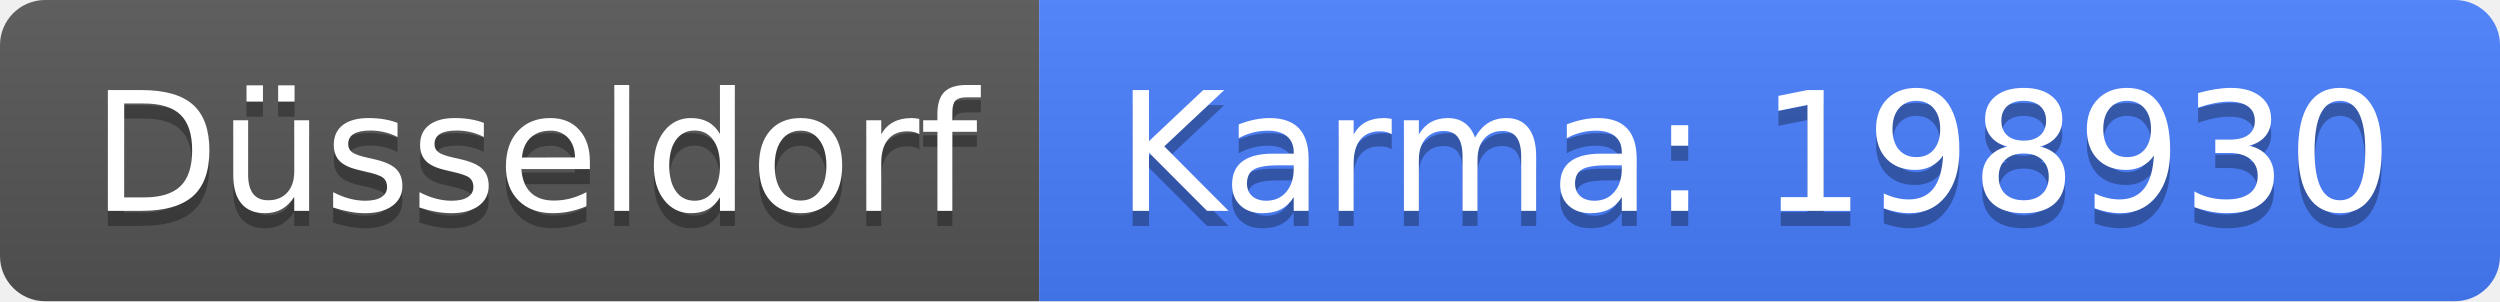
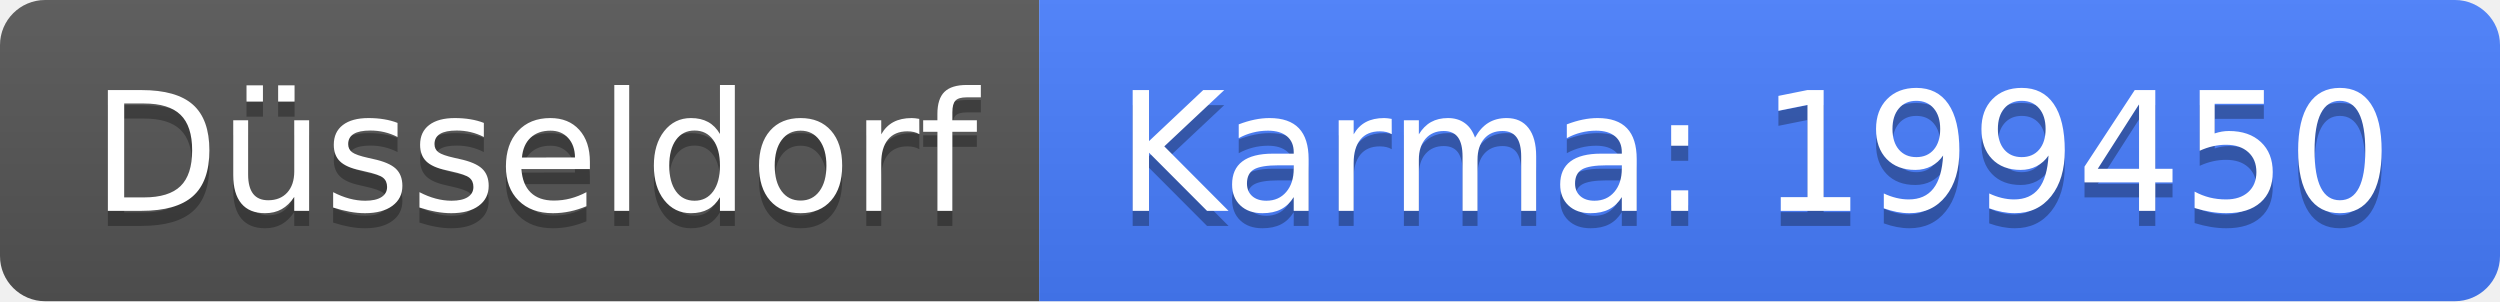
<svg xmlns="http://www.w3.org/2000/svg" width="166" height="20">
  <linearGradient id="b" x2="0" y2="100%">
    <stop offset="0" stop-color="#bbb" stop-opacity=".1" />
    <stop offset="1" stop-opacity=".1" />
  </linearGradient>
  <clipPath id="a">
    <rect width="166" height="20" rx="3" fill="#fff" />
  </clipPath>
  <g clip-path="url(#a)">
    <path fill="#555" d="M0 0h69v20H0z" />
    <path fill="#477eff" d="M69 0h97v20H69z" />
    <path fill="url(#b)" d="M0 0h166v20H0z" />
  </g>
  <g fill="#fff" text-anchor="middle" font-family="DejaVu Sans,Verdana,Geneva,sans-serif" font-size="110">
    <text x="355" y="150" fill="#010101" fill-opacity=".3" transform="scale(.1)" textLength="590">Düsseldorf</text>
    <text x="355" y="140" transform="scale(.1)" textLength="590">Düsseldorf</text>
-     <text x="1165" y="150" fill="#010101" fill-opacity=".3" transform="scale(.1)" textLength="870">Karma: 198930</text>
-     <text x="1165" y="140" transform="scale(.1)" textLength="870">Karma: 198930</text>
+     <text x="1165" y="150" fill="#010101" fill-opacity=".3" transform="scale(.1)" textLength="870">Karma: 199450</text>
+     <text x="1165" y="140" transform="scale(.1)" textLength="870">Karma: 199450</text>
  </g>
</svg>
